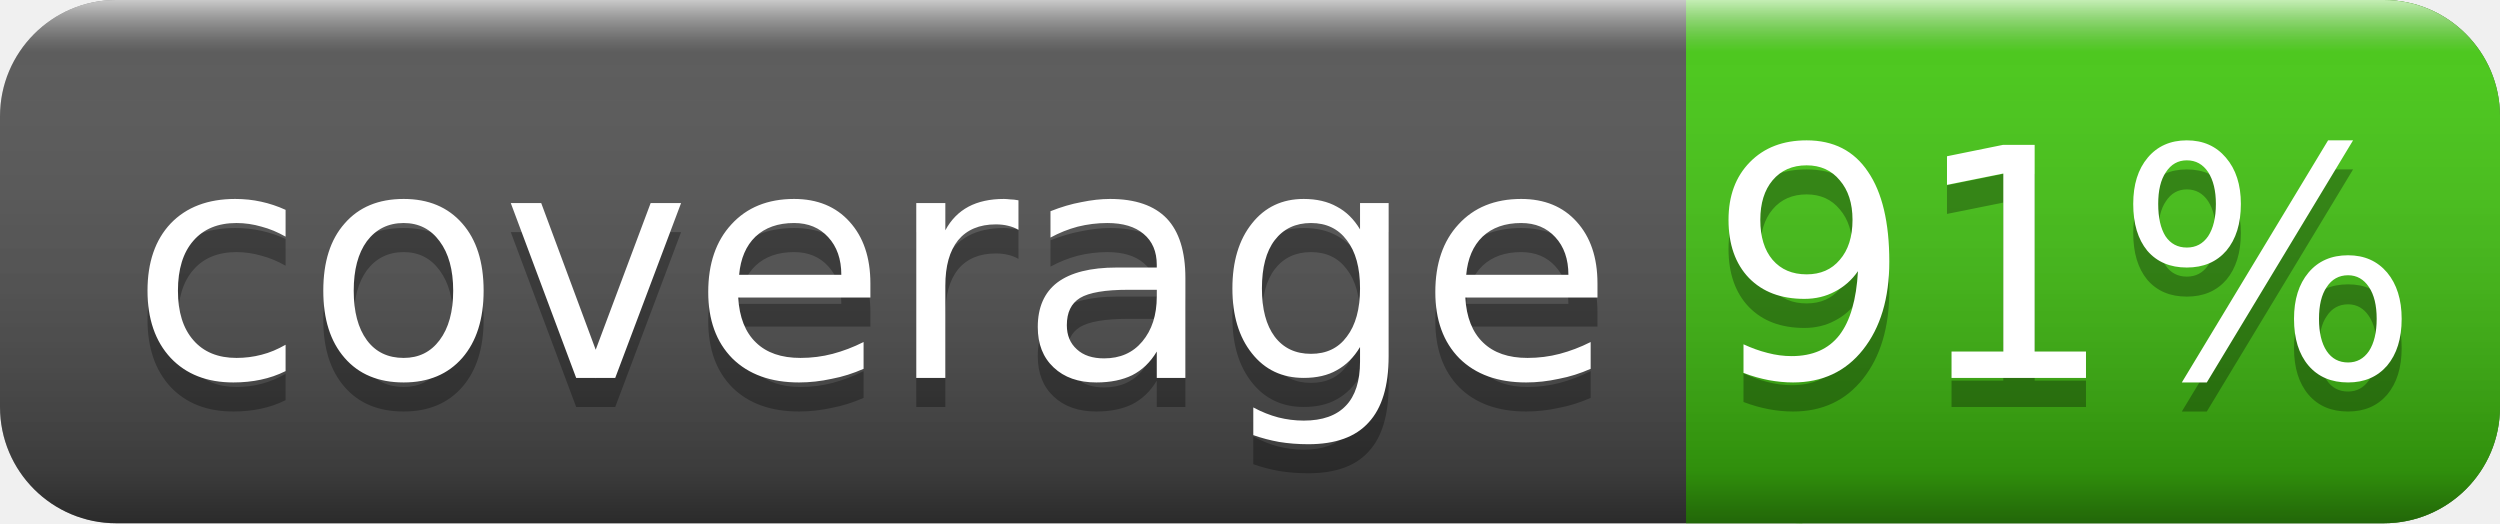
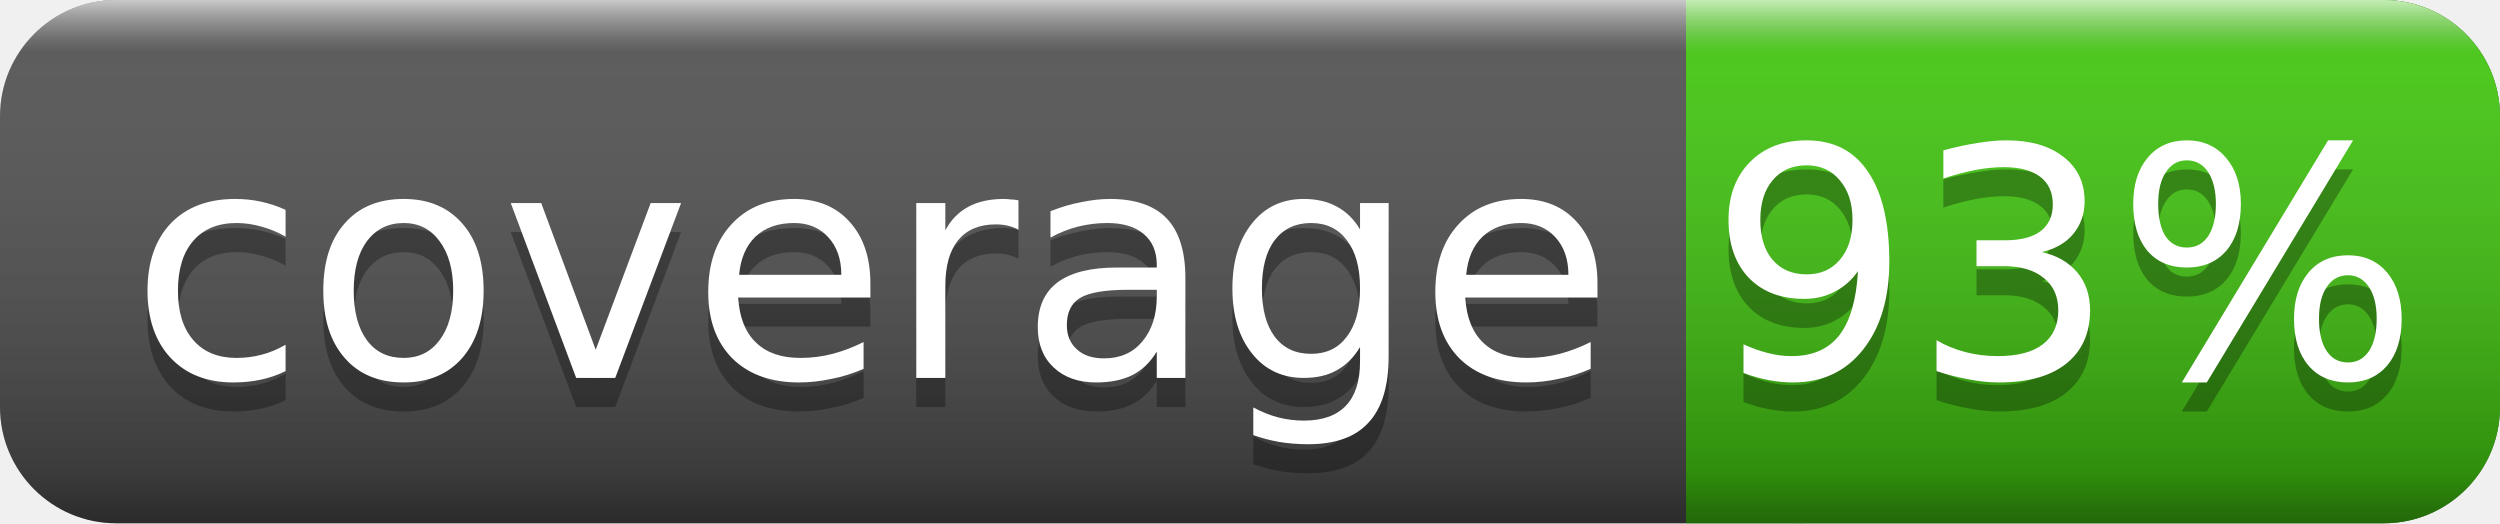
<svg xmlns="http://www.w3.org/2000/svg" width="86" height="18">
  <linearGradient id="smooth" x2="0" y2="100%">
    <stop offset="0" stop-color="#fff" stop-opacity=".7" />
    <stop offset=".1" stop-color="#aaa" stop-opacity=".1" />
    <stop offset=".9" stop-color="#000" stop-opacity=".3" />
    <stop offset="1" stop-color="#000" stop-opacity=".5" />
  </linearGradient>
  <rect rx="4" width="86" height="18" fill="#555" />
  <rect rx="4" x="58" width="28" height="18" fill="#4c1" />
  <rect x="58" width="4" height="18" fill="#4c1" />
  <rect rx="4" width="86" height="18" fill="url(#smooth)" />
  <g fill="#fff" text-anchor="middle" font-family="DejaVu Sans,Verdana,Geneva,sans-serif" font-size="11">
    <text x="30" y="14" fill="#010101" fill-opacity=".3">coverage</text>
    <text x="30" y="13">coverage</text>
-     <text x="71" y="14" fill="#010101" fill-opacity=".3">91%</text>
-     <text x="71" y="13">91%</text>
+     <text x="71" y="14" fill="#010101" fill-opacity=".3">93%</text>
+     <text x="71" y="13">93%</text>
  </g>
</svg>
